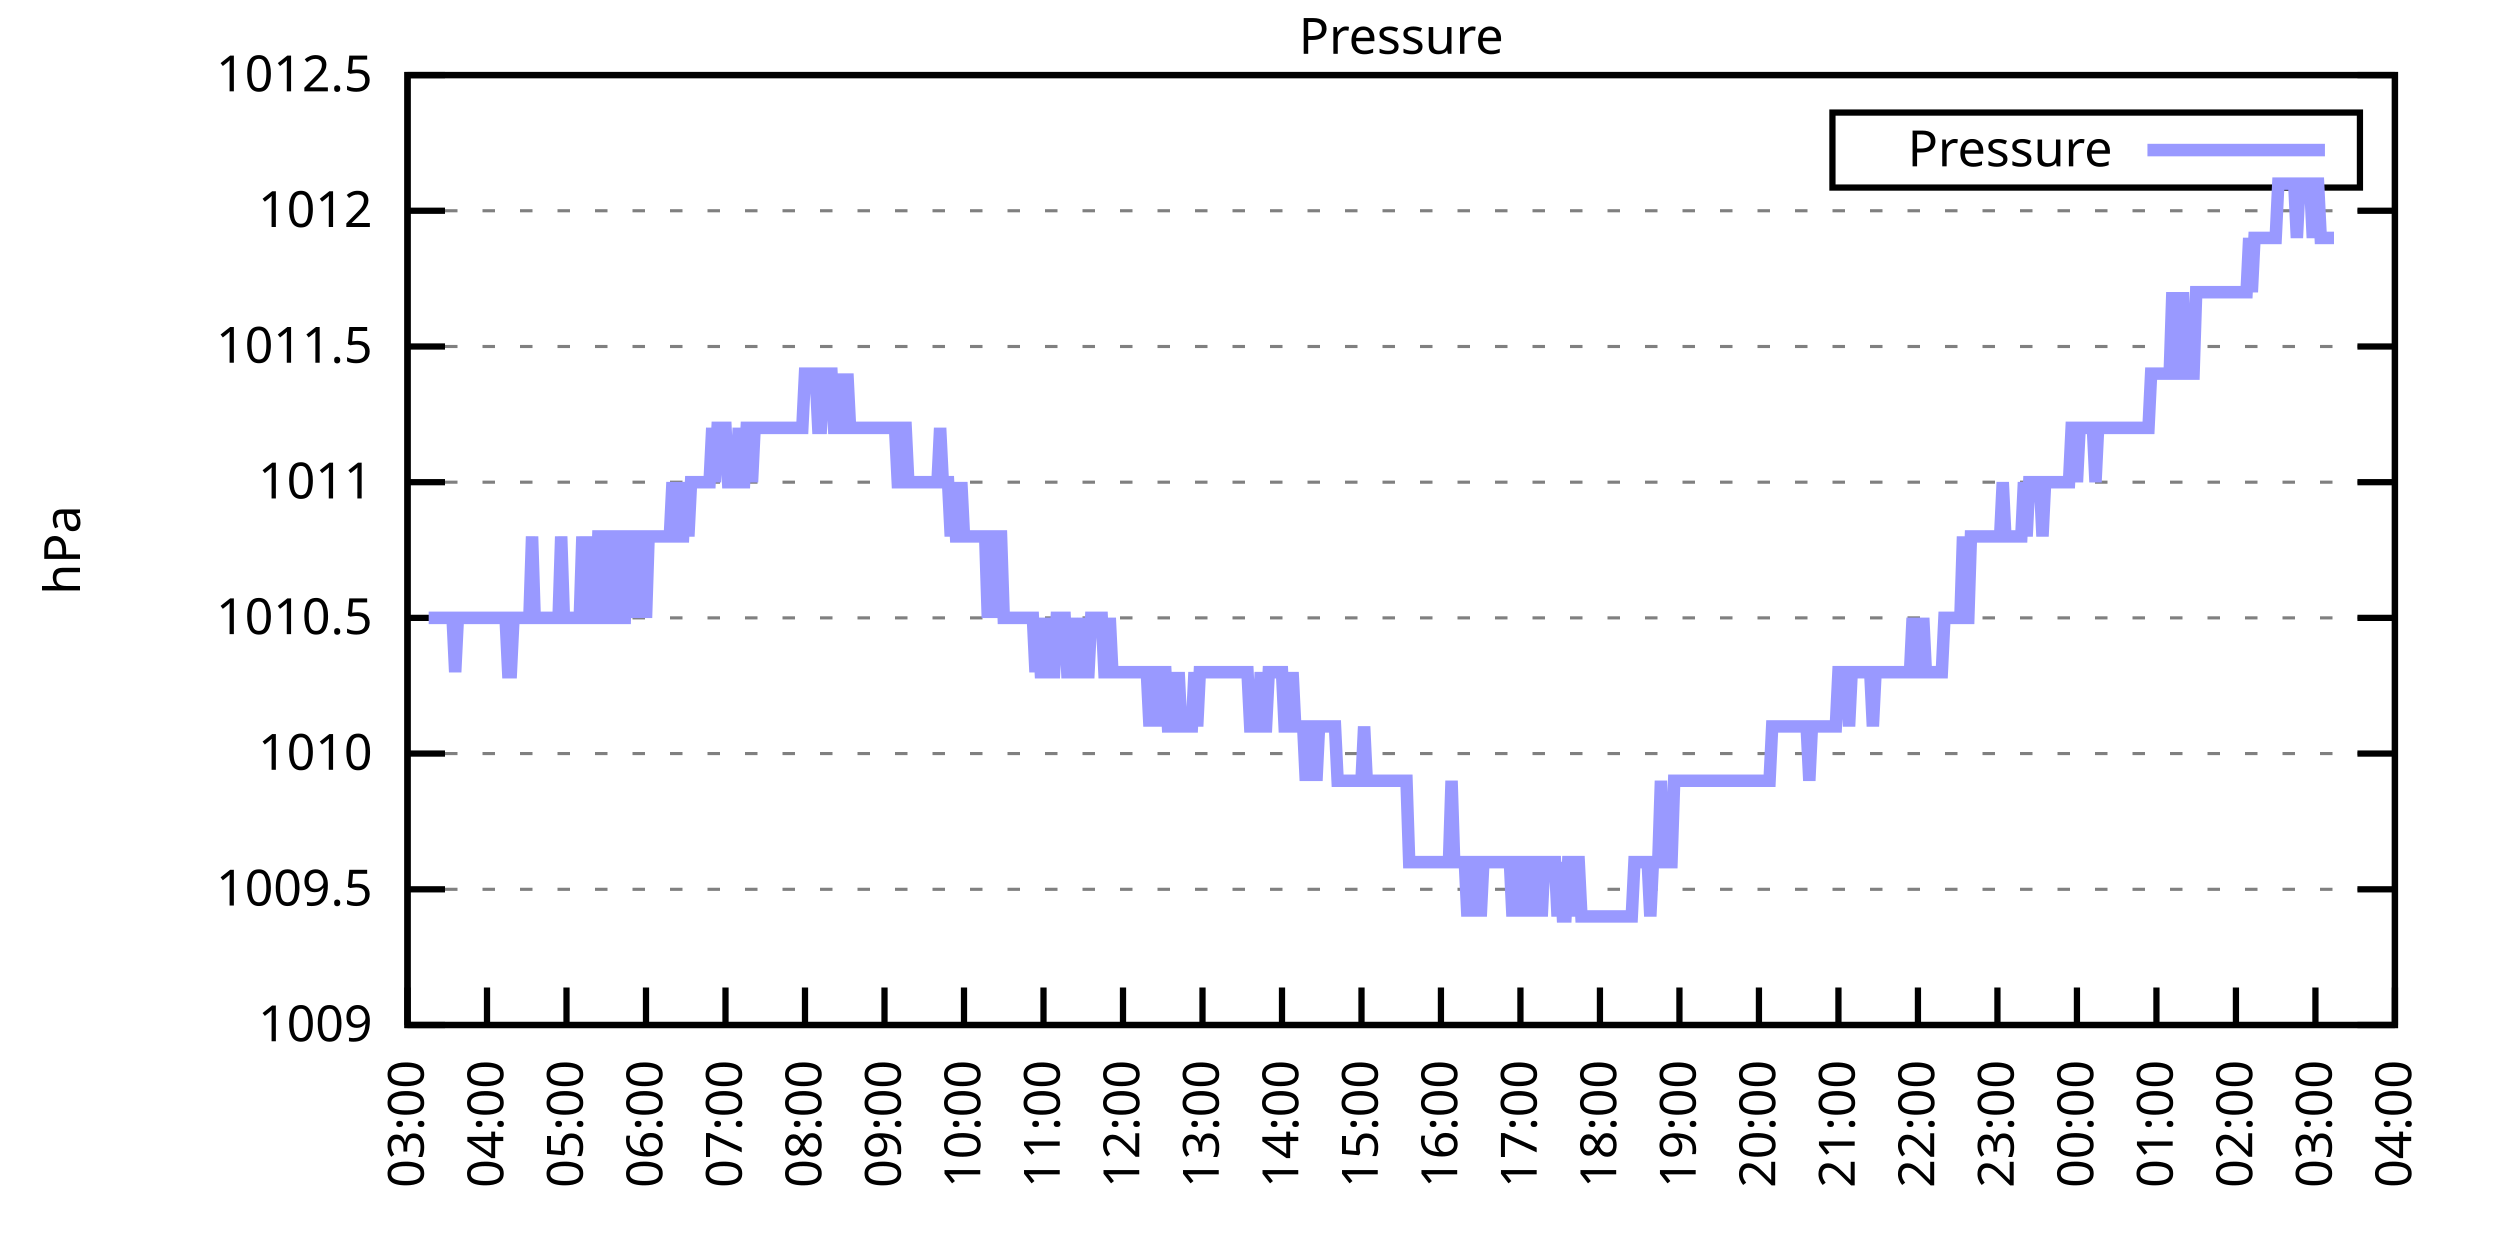
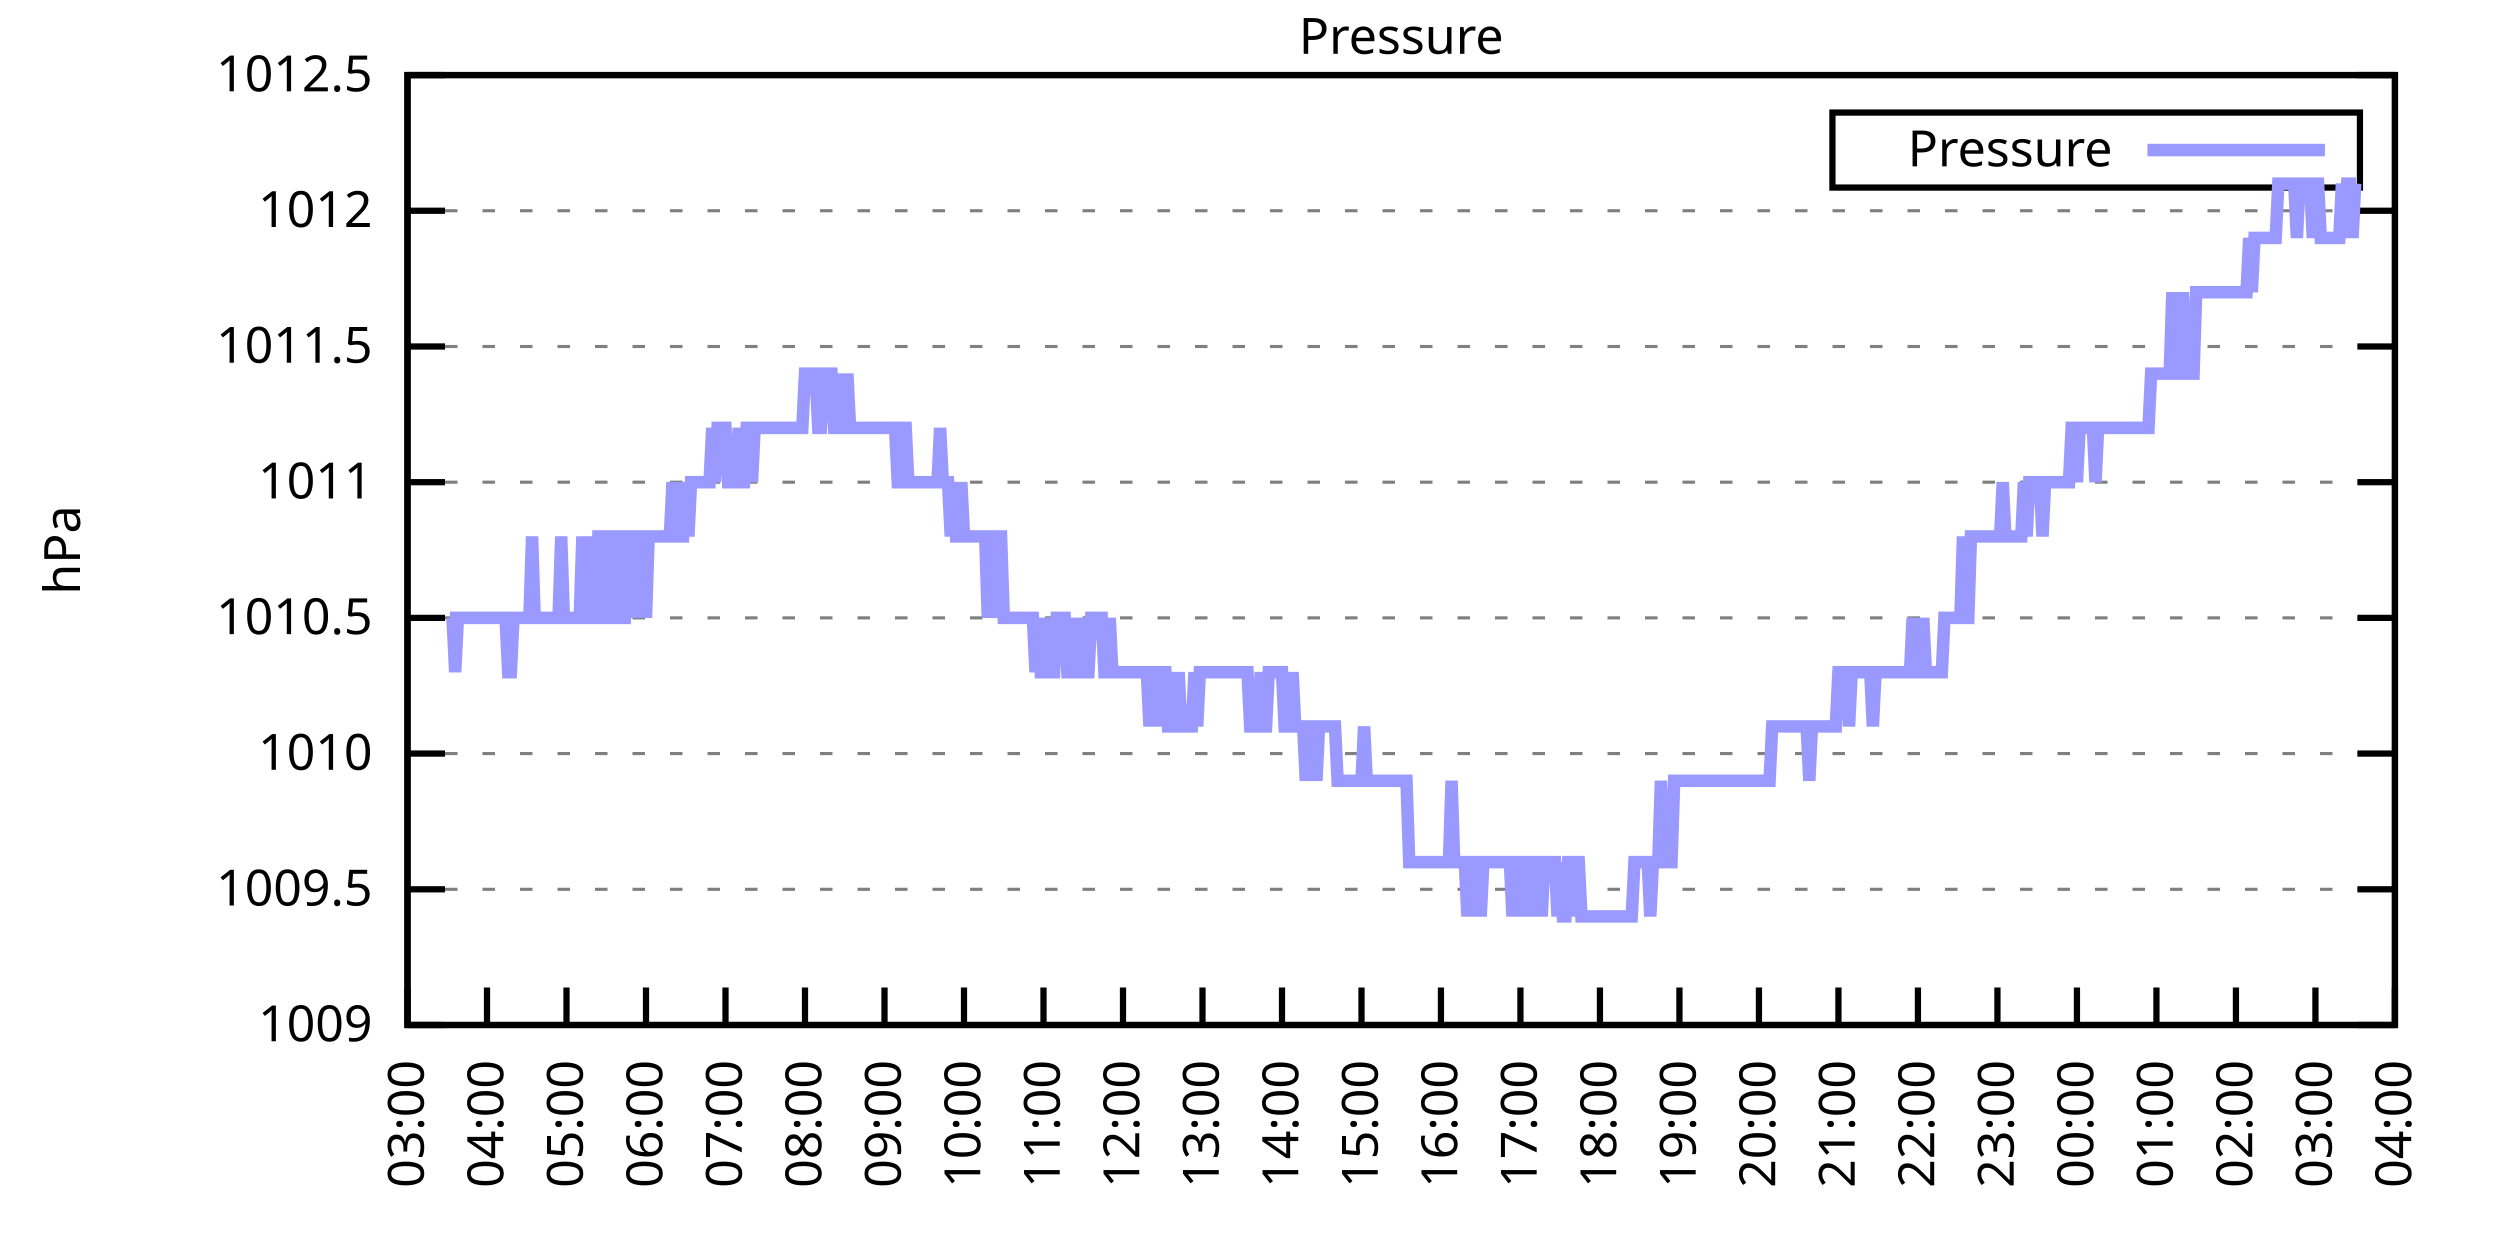
<svg xmlns="http://www.w3.org/2000/svg" xmlns:xlink="http://www.w3.org/1999/xlink" width="400" height="200" viewBox="0 0 400 200">
  <g id="gnuplot_canvas">
    <rect x="0" y="0" width="400" height="200" fill="none" />
    <defs>
      <circle id="gpDot" r="0.5" stroke-width="0.5" stroke="currentColor" />
      <path id="gpPt0" stroke-width="0.333" stroke="currentColor" d="M-1,0 h2 M0,-1 v2" />
      <path id="gpPt1" stroke-width="0.333" stroke="currentColor" d="M-1,-1 L1,1 M1,-1 L-1,1" />
      <path id="gpPt2" stroke-width="0.333" stroke="currentColor" d="M-1,0 L1,0 M0,-1 L0,1 M-1,-1 L1,1 M-1,1 L1,-1" />
      <rect id="gpPt3" stroke-width="0.333" stroke="currentColor" x="-1" y="-1" width="2" height="2" />
      <rect id="gpPt4" stroke-width="0.333" stroke="currentColor" fill="currentColor" x="-1" y="-1" width="2" height="2" />
      <circle id="gpPt5" stroke-width="0.333" stroke="currentColor" cx="0" cy="0" r="1" />
      <use xlink:href="#gpPt5" id="gpPt6" fill="currentColor" stroke="none" />
      <path id="gpPt7" stroke-width="0.333" stroke="currentColor" d="M0,-1.33 L-1.33,0.67 L1.33,0.67 z" />
      <use xlink:href="#gpPt7" id="gpPt8" fill="currentColor" stroke="none" />
      <use xlink:href="#gpPt7" id="gpPt9" stroke="currentColor" transform="rotate(180)" />
      <use xlink:href="#gpPt9" id="gpPt10" fill="currentColor" stroke="none" />
      <use xlink:href="#gpPt3" id="gpPt11" stroke="currentColor" transform="rotate(45)" />
      <use xlink:href="#gpPt11" id="gpPt12" fill="currentColor" stroke="none" />
      <path id="gpPt13" stroke-width="0.333" stroke="currentColor" d="M0,1.330 L1.265,0.411 L0.782,-1.067 L-0.782,-1.076 L-1.265,0.411 z" />
      <use xlink:href="#gpPt13" id="gpPt14" fill="currentColor" stroke="none" />
      <filter id="textbox" filterUnits="objectBoundingBox" x="0" y="0" height="1" width="1">
        <feFlood flood-color="white" flood-opacity="1" result="bgnd" />
        <feComposite in="SourceGraphic" in2="bgnd" operator="atop" />
      </filter>
      <filter id="greybox" filterUnits="objectBoundingBox" x="0" y="0" height="1" width="1">
        <feFlood flood-color="lightgrey" flood-opacity="1" result="grey" />
        <feComposite in="SourceGraphic" in2="grey" operator="atop" />
      </filter>
    </defs>
    <g fill="none" color="white" stroke="currentColor" stroke-width="1.00" stroke-linecap="butt" stroke-linejoin="miter">
</g>
    <g fill="none" color="black" stroke="currentColor" stroke-width="1.00" stroke-linecap="butt" stroke-linejoin="miter">
      <g stroke="none" shape-rendering="crispEdges">
        <polygon fill="rgb(255, 255, 255)" points="65.20,164.00 383.18,164.00 383.18,12.02 65.20,12.02 " />
      </g>
    </g>
    <g fill="none" color="black" stroke="currentColor" stroke-width="1.00" stroke-linecap="butt" stroke-linejoin="miter">
</g>
    <g fill="none" color="black" stroke="black" stroke-width="0.50" stroke-linecap="butt" stroke-linejoin="miter">
</g>
    <g fill="none" color="gray" stroke="currentColor" stroke-width="0.50" stroke-linecap="butt" stroke-linejoin="miter">
      <path stroke="gray" stroke-dasharray="2,4" class="gridline" d="M65.20,164.00 L383.19,164.00  " />
    </g>
    <g fill="none" color="gray" stroke="gray" stroke-width="1.00" stroke-linecap="butt" stroke-linejoin="miter">
</g>
    <g fill="none" color="black" stroke="currentColor" stroke-width="1.00" stroke-linecap="butt" stroke-linejoin="miter">
      <path stroke="black" d="M65.20,164.00 L71.20,164.00 M383.19,164.00 L377.19,164.00  " />
      <g transform="translate(59.60,166.60)" stroke="none" fill="black" font-family="Sans" font-size="8.00" text-anchor="end">
        <text>
          <tspan font-family="Sans"> 1009</tspan>
        </text>
      </g>
    </g>
    <g fill="none" color="black" stroke="currentColor" stroke-width="1.00" stroke-linecap="butt" stroke-linejoin="miter">
</g>
    <g fill="none" color="black" stroke="black" stroke-width="0.50" stroke-linecap="butt" stroke-linejoin="miter">
</g>
    <g fill="none" color="gray" stroke="currentColor" stroke-width="0.50" stroke-linecap="butt" stroke-linejoin="miter">
      <path stroke="gray" stroke-dasharray="2,4" class="gridline" d="M65.20,142.29 L383.19,142.29  " />
    </g>
    <g fill="none" color="gray" stroke="gray" stroke-width="1.00" stroke-linecap="butt" stroke-linejoin="miter">
</g>
    <g fill="none" color="black" stroke="currentColor" stroke-width="1.00" stroke-linecap="butt" stroke-linejoin="miter">
      <path stroke="black" d="M65.20,142.29 L71.20,142.29 M383.19,142.29 L377.19,142.29  " />
      <g transform="translate(59.60,144.89)" stroke="none" fill="black" font-family="Sans" font-size="8.00" text-anchor="end">
        <text>
          <tspan font-family="Sans"> 1009.5</tspan>
        </text>
      </g>
    </g>
    <g fill="none" color="black" stroke="currentColor" stroke-width="1.00" stroke-linecap="butt" stroke-linejoin="miter">
</g>
    <g fill="none" color="black" stroke="black" stroke-width="0.50" stroke-linecap="butt" stroke-linejoin="miter">
</g>
    <g fill="none" color="gray" stroke="currentColor" stroke-width="0.50" stroke-linecap="butt" stroke-linejoin="miter">
      <path stroke="gray" stroke-dasharray="2,4" class="gridline" d="M65.20,120.57 L383.19,120.57  " />
    </g>
    <g fill="none" color="gray" stroke="gray" stroke-width="1.00" stroke-linecap="butt" stroke-linejoin="miter">
</g>
    <g fill="none" color="black" stroke="currentColor" stroke-width="1.00" stroke-linecap="butt" stroke-linejoin="miter">
      <path stroke="black" d="M65.20,120.57 L71.20,120.57 M383.19,120.57 L377.19,120.57  " />
      <g transform="translate(59.60,123.17)" stroke="none" fill="black" font-family="Sans" font-size="8.00" text-anchor="end">
        <text>
          <tspan font-family="Sans"> 1010</tspan>
        </text>
      </g>
    </g>
    <g fill="none" color="black" stroke="currentColor" stroke-width="1.00" stroke-linecap="butt" stroke-linejoin="miter">
</g>
    <g fill="none" color="black" stroke="black" stroke-width="0.50" stroke-linecap="butt" stroke-linejoin="miter">
</g>
    <g fill="none" color="gray" stroke="currentColor" stroke-width="0.50" stroke-linecap="butt" stroke-linejoin="miter">
      <path stroke="gray" stroke-dasharray="2,4" class="gridline" d="M65.20,98.86 L383.19,98.86  " />
    </g>
    <g fill="none" color="gray" stroke="gray" stroke-width="1.00" stroke-linecap="butt" stroke-linejoin="miter">
</g>
    <g fill="none" color="black" stroke="currentColor" stroke-width="1.00" stroke-linecap="butt" stroke-linejoin="miter">
      <path stroke="black" d="M65.20,98.86 L71.20,98.86 M383.19,98.86 L377.19,98.86  " />
      <g transform="translate(59.60,101.46)" stroke="none" fill="black" font-family="Sans" font-size="8.00" text-anchor="end">
        <text>
          <tspan font-family="Sans"> 1010.5</tspan>
        </text>
      </g>
    </g>
    <g fill="none" color="black" stroke="currentColor" stroke-width="1.00" stroke-linecap="butt" stroke-linejoin="miter">
</g>
    <g fill="none" color="black" stroke="black" stroke-width="0.50" stroke-linecap="butt" stroke-linejoin="miter">
</g>
    <g fill="none" color="gray" stroke="currentColor" stroke-width="0.50" stroke-linecap="butt" stroke-linejoin="miter">
      <path stroke="gray" stroke-dasharray="2,4" class="gridline" d="M65.20,77.15 L383.19,77.15  " />
    </g>
    <g fill="none" color="gray" stroke="gray" stroke-width="1.00" stroke-linecap="butt" stroke-linejoin="miter">
</g>
    <g fill="none" color="black" stroke="currentColor" stroke-width="1.00" stroke-linecap="butt" stroke-linejoin="miter">
      <path stroke="black" d="M65.20,77.15 L71.20,77.15 M383.19,77.15 L377.19,77.15  " />
      <g transform="translate(59.60,79.75)" stroke="none" fill="black" font-family="Sans" font-size="8.00" text-anchor="end">
        <text>
          <tspan font-family="Sans"> 1011</tspan>
        </text>
      </g>
    </g>
    <g fill="none" color="black" stroke="currentColor" stroke-width="1.00" stroke-linecap="butt" stroke-linejoin="miter">
</g>
    <g fill="none" color="black" stroke="black" stroke-width="0.50" stroke-linecap="butt" stroke-linejoin="miter">
</g>
    <g fill="none" color="gray" stroke="currentColor" stroke-width="0.50" stroke-linecap="butt" stroke-linejoin="miter">
      <path stroke="gray" stroke-dasharray="2,4" class="gridline" d="M65.20,55.44 L383.19,55.44  " />
    </g>
    <g fill="none" color="gray" stroke="gray" stroke-width="1.00" stroke-linecap="butt" stroke-linejoin="miter">
</g>
    <g fill="none" color="black" stroke="currentColor" stroke-width="1.00" stroke-linecap="butt" stroke-linejoin="miter">
      <path stroke="black" d="M65.20,55.44 L71.20,55.44 M383.19,55.44 L377.19,55.44  " />
      <g transform="translate(59.60,58.04)" stroke="none" fill="black" font-family="Sans" font-size="8.00" text-anchor="end">
        <text>
          <tspan font-family="Sans"> 1011.5</tspan>
        </text>
      </g>
    </g>
    <g fill="none" color="black" stroke="currentColor" stroke-width="1.00" stroke-linecap="butt" stroke-linejoin="miter">
</g>
    <g fill="none" color="black" stroke="black" stroke-width="0.50" stroke-linecap="butt" stroke-linejoin="miter">
</g>
    <g fill="none" color="gray" stroke="currentColor" stroke-width="0.50" stroke-linecap="butt" stroke-linejoin="miter">
      <path stroke="gray" stroke-dasharray="2,4" class="gridline" d="M65.20,33.72 L383.19,33.72  " />
    </g>
    <g fill="none" color="gray" stroke="gray" stroke-width="1.00" stroke-linecap="butt" stroke-linejoin="miter">
</g>
    <g fill="none" color="black" stroke="currentColor" stroke-width="1.00" stroke-linecap="butt" stroke-linejoin="miter">
      <path stroke="black" d="M65.20,33.72 L71.20,33.72 M383.19,33.72 L377.19,33.72  " />
      <g transform="translate(59.60,36.32)" stroke="none" fill="black" font-family="Sans" font-size="8.00" text-anchor="end">
        <text>
          <tspan font-family="Sans"> 1012</tspan>
        </text>
      </g>
    </g>
    <g fill="none" color="black" stroke="currentColor" stroke-width="1.00" stroke-linecap="butt" stroke-linejoin="miter">
</g>
    <g fill="none" color="black" stroke="black" stroke-width="0.50" stroke-linecap="butt" stroke-linejoin="miter">
</g>
    <g fill="none" color="gray" stroke="currentColor" stroke-width="0.50" stroke-linecap="butt" stroke-linejoin="miter">
      <path stroke="gray" stroke-dasharray="2,4" class="gridline" d="M65.20,12.01 L383.19,12.01  " />
    </g>
    <g fill="none" color="gray" stroke="gray" stroke-width="1.00" stroke-linecap="butt" stroke-linejoin="miter">
</g>
    <g fill="none" color="black" stroke="currentColor" stroke-width="1.00" stroke-linecap="butt" stroke-linejoin="miter">
      <path stroke="black" d="M65.20,12.01 L71.20,12.01 M383.19,12.01 L377.19,12.01  " />
      <g transform="translate(59.60,14.61)" stroke="none" fill="black" font-family="Sans" font-size="8.00" text-anchor="end">
        <text>
          <tspan font-family="Sans"> 1012.5</tspan>
        </text>
      </g>
    </g>
    <g fill="none" color="black" stroke="currentColor" stroke-width="1.00" stroke-linecap="butt" stroke-linejoin="miter">
      <path stroke="black" d="M65.20,164.00 L65.20,158.00  " />
      <g transform="translate(67.80,169.60) rotate(270.00)" stroke="none" fill="black" font-family="Sans" font-size="8.00" text-anchor="end">
        <text>
          <tspan font-family="Sans">03:00</tspan>
        </text>
      </g>
    </g>
    <g fill="none" color="black" stroke="currentColor" stroke-width="1.00" stroke-linecap="butt" stroke-linejoin="miter">
      <path stroke="black" d="M77.92,164.00 L77.92,158.00  " />
      <g transform="translate(80.52,169.60) rotate(270.00)" stroke="none" fill="black" font-family="Sans" font-size="8.00" text-anchor="end">
        <text>
          <tspan font-family="Sans">04:00</tspan>
        </text>
      </g>
    </g>
    <g fill="none" color="black" stroke="currentColor" stroke-width="1.00" stroke-linecap="butt" stroke-linejoin="miter">
      <path stroke="black" d="M90.64,164.00 L90.64,158.00  " />
      <g transform="translate(93.24,169.60) rotate(270.00)" stroke="none" fill="black" font-family="Sans" font-size="8.00" text-anchor="end">
        <text>
          <tspan font-family="Sans">05:00</tspan>
        </text>
      </g>
    </g>
    <g fill="none" color="black" stroke="currentColor" stroke-width="1.00" stroke-linecap="butt" stroke-linejoin="miter">
      <path stroke="black" d="M103.36,164.00 L103.36,158.00  " />
      <g transform="translate(105.96,169.60) rotate(270.00)" stroke="none" fill="black" font-family="Sans" font-size="8.00" text-anchor="end">
        <text>
          <tspan font-family="Sans">06:00</tspan>
        </text>
      </g>
    </g>
    <g fill="none" color="black" stroke="currentColor" stroke-width="1.00" stroke-linecap="butt" stroke-linejoin="miter">
      <path stroke="black" d="M116.08,164.00 L116.08,158.00  " />
      <g transform="translate(118.68,169.60) rotate(270.00)" stroke="none" fill="black" font-family="Sans" font-size="8.00" text-anchor="end">
        <text>
          <tspan font-family="Sans">07:00</tspan>
        </text>
      </g>
    </g>
    <g fill="none" color="black" stroke="currentColor" stroke-width="1.00" stroke-linecap="butt" stroke-linejoin="miter">
      <path stroke="black" d="M128.80,164.00 L128.80,158.00  " />
      <g transform="translate(131.40,169.60) rotate(270.00)" stroke="none" fill="black" font-family="Sans" font-size="8.00" text-anchor="end">
        <text>
          <tspan font-family="Sans">08:00</tspan>
        </text>
      </g>
    </g>
    <g fill="none" color="black" stroke="currentColor" stroke-width="1.00" stroke-linecap="butt" stroke-linejoin="miter">
      <path stroke="black" d="M141.52,164.00 L141.52,158.00  " />
      <g transform="translate(144.12,169.60) rotate(270.00)" stroke="none" fill="black" font-family="Sans" font-size="8.00" text-anchor="end">
        <text>
          <tspan font-family="Sans">09:00</tspan>
        </text>
      </g>
    </g>
    <g fill="none" color="black" stroke="currentColor" stroke-width="1.00" stroke-linecap="butt" stroke-linejoin="miter">
      <path stroke="black" d="M154.24,164.00 L154.24,158.00  " />
      <g transform="translate(156.84,169.60) rotate(270.00)" stroke="none" fill="black" font-family="Sans" font-size="8.00" text-anchor="end">
        <text>
          <tspan font-family="Sans">10:00</tspan>
        </text>
      </g>
    </g>
    <g fill="none" color="black" stroke="currentColor" stroke-width="1.00" stroke-linecap="butt" stroke-linejoin="miter">
      <path stroke="black" d="M166.96,164.00 L166.96,158.00  " />
      <g transform="translate(169.56,169.60) rotate(270.00)" stroke="none" fill="black" font-family="Sans" font-size="8.00" text-anchor="end">
        <text>
          <tspan font-family="Sans">11:00</tspan>
        </text>
      </g>
    </g>
    <g fill="none" color="black" stroke="currentColor" stroke-width="1.00" stroke-linecap="butt" stroke-linejoin="miter">
      <path stroke="black" d="M179.68,164.00 L179.68,158.00  " />
      <g transform="translate(182.28,169.60) rotate(270.00)" stroke="none" fill="black" font-family="Sans" font-size="8.00" text-anchor="end">
        <text>
          <tspan font-family="Sans">12:00</tspan>
        </text>
      </g>
    </g>
    <g fill="none" color="black" stroke="currentColor" stroke-width="1.00" stroke-linecap="butt" stroke-linejoin="miter">
      <path stroke="black" d="M192.40,164.00 L192.40,158.00  " />
      <g transform="translate(195.00,169.60) rotate(270.00)" stroke="none" fill="black" font-family="Sans" font-size="8.00" text-anchor="end">
        <text>
          <tspan font-family="Sans">13:00</tspan>
        </text>
      </g>
    </g>
    <g fill="none" color="black" stroke="currentColor" stroke-width="1.00" stroke-linecap="butt" stroke-linejoin="miter">
      <path stroke="black" d="M205.12,164.00 L205.12,158.00  " />
      <g transform="translate(207.72,169.60) rotate(270.00)" stroke="none" fill="black" font-family="Sans" font-size="8.00" text-anchor="end">
        <text>
          <tspan font-family="Sans">14:00</tspan>
        </text>
      </g>
    </g>
    <g fill="none" color="black" stroke="currentColor" stroke-width="1.00" stroke-linecap="butt" stroke-linejoin="miter">
      <path stroke="black" d="M217.84,164.00 L217.84,158.00  " />
      <g transform="translate(220.44,169.60) rotate(270.00)" stroke="none" fill="black" font-family="Sans" font-size="8.00" text-anchor="end">
        <text>
          <tspan font-family="Sans">15:00</tspan>
        </text>
      </g>
    </g>
    <g fill="none" color="black" stroke="currentColor" stroke-width="1.00" stroke-linecap="butt" stroke-linejoin="miter">
      <path stroke="black" d="M230.55,164.00 L230.55,158.00  " />
      <g transform="translate(233.15,169.60) rotate(270.00)" stroke="none" fill="black" font-family="Sans" font-size="8.00" text-anchor="end">
        <text>
          <tspan font-family="Sans">16:00</tspan>
        </text>
      </g>
    </g>
    <g fill="none" color="black" stroke="currentColor" stroke-width="1.00" stroke-linecap="butt" stroke-linejoin="miter">
      <path stroke="black" d="M243.27,164.00 L243.27,158.00  " />
      <g transform="translate(245.87,169.60) rotate(270.00)" stroke="none" fill="black" font-family="Sans" font-size="8.00" text-anchor="end">
        <text>
          <tspan font-family="Sans">17:00</tspan>
        </text>
      </g>
    </g>
    <g fill="none" color="black" stroke="currentColor" stroke-width="1.00" stroke-linecap="butt" stroke-linejoin="miter">
      <path stroke="black" d="M255.99,164.00 L255.99,158.00  " />
      <g transform="translate(258.59,169.60) rotate(270.00)" stroke="none" fill="black" font-family="Sans" font-size="8.00" text-anchor="end">
        <text>
          <tspan font-family="Sans">18:00</tspan>
        </text>
      </g>
    </g>
    <g fill="none" color="black" stroke="currentColor" stroke-width="1.00" stroke-linecap="butt" stroke-linejoin="miter">
      <path stroke="black" d="M268.71,164.00 L268.71,158.00  " />
      <g transform="translate(271.31,169.60) rotate(270.00)" stroke="none" fill="black" font-family="Sans" font-size="8.00" text-anchor="end">
        <text>
          <tspan font-family="Sans">19:00</tspan>
        </text>
      </g>
    </g>
    <g fill="none" color="black" stroke="currentColor" stroke-width="1.00" stroke-linecap="butt" stroke-linejoin="miter">
      <path stroke="black" d="M281.43,164.00 L281.43,158.00  " />
      <g transform="translate(284.03,169.60) rotate(270.00)" stroke="none" fill="black" font-family="Sans" font-size="8.00" text-anchor="end">
        <text>
          <tspan font-family="Sans">20:00</tspan>
        </text>
      </g>
    </g>
    <g fill="none" color="black" stroke="currentColor" stroke-width="1.00" stroke-linecap="butt" stroke-linejoin="miter">
      <path stroke="black" d="M294.15,164.00 L294.15,158.00  " />
      <g transform="translate(296.75,169.60) rotate(270.00)" stroke="none" fill="black" font-family="Sans" font-size="8.00" text-anchor="end">
        <text>
          <tspan font-family="Sans">21:00</tspan>
        </text>
      </g>
    </g>
    <g fill="none" color="black" stroke="currentColor" stroke-width="1.00" stroke-linecap="butt" stroke-linejoin="miter">
      <path stroke="black" d="M306.87,164.00 L306.87,158.00  " />
      <g transform="translate(309.47,169.60) rotate(270.00)" stroke="none" fill="black" font-family="Sans" font-size="8.00" text-anchor="end">
        <text>
          <tspan font-family="Sans">22:00</tspan>
        </text>
      </g>
    </g>
    <g fill="none" color="black" stroke="currentColor" stroke-width="1.00" stroke-linecap="butt" stroke-linejoin="miter">
      <path stroke="black" d="M319.59,164.00 L319.59,158.00  " />
      <g transform="translate(322.19,169.60) rotate(270.00)" stroke="none" fill="black" font-family="Sans" font-size="8.00" text-anchor="end">
        <text>
          <tspan font-family="Sans">23:00</tspan>
        </text>
      </g>
    </g>
    <g fill="none" color="black" stroke="currentColor" stroke-width="1.00" stroke-linecap="butt" stroke-linejoin="miter">
      <path stroke="black" d="M332.31,164.00 L332.31,158.00  " />
      <g transform="translate(334.91,169.60) rotate(270.00)" stroke="none" fill="black" font-family="Sans" font-size="8.00" text-anchor="end">
        <text>
          <tspan font-family="Sans">00:00</tspan>
        </text>
      </g>
    </g>
    <g fill="none" color="black" stroke="currentColor" stroke-width="1.00" stroke-linecap="butt" stroke-linejoin="miter">
      <path stroke="black" d="M345.03,164.00 L345.03,158.00  " />
      <g transform="translate(347.63,169.60) rotate(270.00)" stroke="none" fill="black" font-family="Sans" font-size="8.00" text-anchor="end">
        <text>
          <tspan font-family="Sans">01:00</tspan>
        </text>
      </g>
    </g>
    <g fill="none" color="black" stroke="currentColor" stroke-width="1.00" stroke-linecap="butt" stroke-linejoin="miter">
      <path stroke="black" d="M357.75,164.00 L357.75,158.00  " />
      <g transform="translate(360.35,169.60) rotate(270.00)" stroke="none" fill="black" font-family="Sans" font-size="8.00" text-anchor="end">
        <text>
          <tspan font-family="Sans">02:00</tspan>
        </text>
      </g>
    </g>
    <g fill="none" color="black" stroke="currentColor" stroke-width="1.00" stroke-linecap="butt" stroke-linejoin="miter">
      <path stroke="black" d="M370.47,164.00 L370.47,158.00  " />
      <g transform="translate(373.07,169.60) rotate(270.00)" stroke="none" fill="black" font-family="Sans" font-size="8.00" text-anchor="end">
        <text>
          <tspan font-family="Sans">03:00</tspan>
        </text>
      </g>
    </g>
    <g fill="none" color="black" stroke="currentColor" stroke-width="1.00" stroke-linecap="butt" stroke-linejoin="miter">
      <path stroke="black" d="M383.19,164.00 L383.19,158.00  " />
      <g transform="translate(385.79,169.60) rotate(270.00)" stroke="none" fill="black" font-family="Sans" font-size="8.00" text-anchor="end">
        <text>
          <tspan font-family="Sans">04:00</tspan>
        </text>
      </g>
    </g>
    <g fill="none" color="black" stroke="currentColor" stroke-width="1.00" stroke-linecap="butt" stroke-linejoin="miter">
</g>
    <g fill="none" color="black" stroke="currentColor" stroke-width="1.00" stroke-linecap="butt" stroke-linejoin="miter">
      <path stroke="black" d="M65.20,12.01 L65.20,164.00 L383.19,164.00 L383.19,12.01 L65.20,12.01 Z  " />
    </g>
    <g fill="none" color="black" stroke="currentColor" stroke-width="1.00" stroke-linecap="butt" stroke-linejoin="miter">
</g>
    <g fill="none" color="black" stroke="currentColor" stroke-width="1.00" stroke-linecap="butt" stroke-linejoin="miter">
      <path stroke="black" d="M293.19,30.01 L293.19,18.01 L377.59,18.01 L377.59,30.01 L293.19,30.01 Z  " />
    </g>
    <g id="Pressure_plot_1">
      <g fill="none" color="white" stroke="black" stroke-width="2.00" stroke-linecap="butt" stroke-linejoin="miter">
</g>
      <g fill="none" color="black" stroke="currentColor" stroke-width="2.00" stroke-linecap="butt" stroke-linejoin="miter">
        <g transform="translate(337.99,26.61)" stroke="none" fill="black" font-family="Sans" font-size="8.00" text-anchor="end">
          <text>
            <tspan font-family="Sans">Pressure</tspan>
          </text>
        </g>
      </g>
      <g fill="none" color="black" stroke="currentColor" stroke-width="2.00" stroke-linecap="butt" stroke-linejoin="miter">
-         <path stroke="rgb(153, 153, 255)" d="M343.59,24.01 L371.99,24.01 M68.59,98.86 L69.02,98.86 L69.44,98.86 L69.86,98.86 L70.29,98.86 L70.71,98.86   L71.14,98.86 L71.56,98.86 L71.98,98.86 L72.41,98.86 L72.83,107.55 L73.26,98.86 L73.68,98.86 L74.10,98.86   L74.53,98.86 L74.95,98.86 L75.38,98.86 L75.80,98.86 L76.22,98.86 L76.65,98.86 L77.07,98.86 L77.50,98.86   L77.92,98.86 L78.34,98.86 L78.77,98.86 L79.19,98.86 L79.62,98.86 L80.04,98.86 L80.46,98.86 L80.89,98.86   L81.31,107.55 L81.74,107.55 L82.16,98.86 L82.58,98.86 L83.01,98.86 L83.43,98.86 L83.86,98.86 L84.28,98.86   L84.70,98.86 L85.13,85.83 L85.55,98.86 L85.98,98.86 L86.40,98.86 L86.82,98.86 L87.25,98.86 L87.67,98.86   L88.10,98.86 L88.52,98.86 L88.94,98.86 L89.37,98.86 L89.79,85.83 L90.22,98.86 L90.64,98.86 L91.06,98.86   L91.49,98.86 L91.91,98.86 L92.34,98.86 L92.76,98.86 L93.18,85.83 L93.61,98.86 L94.03,85.83 L94.46,98.86   L94.88,98.86 L95.30,98.86 L95.73,85.83 L96.15,85.83 L96.58,85.83 L97.00,98.86 L97.42,98.86 L97.85,85.83   L98.27,85.83 L98.69,85.83 L99.12,98.86 L99.54,98.86 L99.97,98.86 L100.39,85.83 L100.81,85.83 L101.24,98.86   L101.66,85.83 L102.09,85.83 L102.51,98.86 L102.93,85.83 L103.36,98.86 L103.78,85.83 L104.21,85.83 L104.63,85.83   L105.05,85.83 L105.48,85.83 L105.90,85.83 L106.33,85.83 L106.75,85.83 L107.17,85.83 L107.60,77.15 L108.02,85.83   L108.45,77.15 L108.87,85.83 L109.29,85.83 L109.72,77.15 L110.14,85.83 L110.57,77.15 L110.99,77.15 L111.41,77.15   L111.84,77.15 L112.26,77.15 L112.69,77.15 L113.11,77.15 L113.53,77.15 L113.96,68.46 L114.38,77.15 L114.81,68.46   L115.23,68.46 L115.65,68.46 L116.08,68.46 L116.50,77.15 L116.93,77.15 L117.35,77.15 L117.77,77.15 L118.20,68.46   L118.62,77.15 L119.05,77.15 L119.47,68.46 L119.89,68.46 L120.32,77.15 L120.74,68.46 L121.17,68.46 L121.59,68.46   L122.01,68.46 L122.44,68.46 L122.86,68.46 L123.29,68.46 L123.71,68.46 L124.13,68.46 L124.56,68.46 L124.98,68.46   L125.41,68.46 L125.83,68.46 L126.25,68.46 L126.68,68.46 L127.10,68.46 L127.53,68.46 L127.95,68.46 L128.37,68.46   L128.80,59.78 L129.22,59.78 L129.65,59.78 L130.07,59.78 L130.49,59.78 L130.92,68.46 L131.34,68.46 L131.77,59.78   L132.19,59.78 L132.61,59.78 L133.04,59.78 L133.46,68.46 L133.89,68.46 L134.31,59.78 L134.73,68.46 L135.16,68.46   L135.58,59.78 L136.01,68.46 L136.43,68.46 L136.85,68.46 L137.28,68.46 L137.70,68.46 L138.13,68.46 L138.55,68.46   L138.97,68.46 L139.40,68.46 L139.82,68.46 L140.25,68.46 L140.67,68.46 L141.09,68.46 L141.52,68.46 L141.94,68.46   L142.37,68.46 L142.79,68.46 L143.21,68.46 L143.64,77.15 L144.06,77.15 L144.49,68.46 L144.91,68.46 L145.33,77.15   L145.76,77.15 L146.18,77.15 L146.61,77.15 L147.03,77.15 L147.45,77.15 L147.88,77.15 L148.30,77.15 L148.73,77.15   L149.15,77.15 L149.57,77.15 L150.00,77.15 L150.42,68.46 L150.85,77.15 L151.27,77.15 L151.69,77.15 L152.12,85.83   L152.54,77.15 L152.97,85.83 L153.39,85.83 L153.81,77.15 L154.24,85.83 L154.66,85.83 L155.09,85.83 L155.51,85.83   L155.93,85.83 L156.36,85.83 L156.78,85.83 L157.21,85.83 L157.63,85.83 L158.05,98.86 L158.48,85.83 L158.90,85.83   L159.33,98.86 L159.75,85.83 L160.17,85.83 L160.60,98.86 L161.02,98.86 L161.44,98.86 L161.87,98.86 L162.29,98.86   L162.72,98.86 L163.14,98.86 L163.56,98.86 L163.99,98.86 L164.41,98.86 L164.84,98.86 L165.26,98.86 L165.68,107.55   L166.11,98.86 L166.53,107.55 L166.96,107.55 L167.38,107.55 L167.80,98.86 L168.23,107.55 L168.65,107.55 L169.08,98.86   L169.50,98.86 L169.92,98.86 L170.35,98.86 L170.77,107.55 L171.20,107.55 L171.62,98.86 L172.04,107.55 L172.47,107.55   L172.89,107.55 L173.32,98.86 L173.74,107.55 L174.16,107.55 L174.59,98.86 L175.01,98.86 L175.44,98.86 L175.86,98.86   L176.28,98.86 L176.71,107.55 L177.13,107.55 L177.56,98.86 L177.98,107.55 L178.40,107.55 L178.83,107.55 L179.25,107.55   L179.68,107.55 L180.10,107.55 L180.52,107.55 L180.95,107.55 L181.37,107.55 L181.80,107.55 L182.22,107.55 L182.64,107.55   L183.07,107.55 L183.49,107.55 L183.92,116.23 L184.34,107.55 L184.76,107.55 L185.19,107.55 L185.61,116.23 L186.04,107.55   L186.46,107.55 L186.88,116.23 L187.31,116.23 L187.73,107.55 L188.16,116.23 L188.58,107.55 L189.00,116.23 L189.43,116.23   L189.85,116.23 L190.28,116.23 L190.70,116.23 L191.12,107.55 L191.55,116.23 L191.97,107.55 L192.40,107.55 L192.82,107.55   L193.24,107.55 L193.67,107.55 L194.09,107.55 L194.52,107.55 L194.94,107.55 L195.36,107.55 L195.79,107.55 L196.21,107.55   L196.64,107.55 L197.06,107.55 L197.48,107.55 L197.91,107.55 L198.33,107.55 L198.76,107.55 L199.18,107.55 L199.60,107.55   L200.03,116.23 L200.45,116.23 L200.88,116.23 L201.30,116.23 L201.72,107.55 L202.15,116.23 L202.57,116.23 L203.00,107.55   L203.42,107.55 L203.84,107.55 L204.27,107.55 L204.69,107.55 L205.12,107.55 L205.54,116.23 L205.96,116.23 L206.39,116.23   L206.81,107.55 L207.24,116.23 L207.66,116.23 L208.08,116.23 L208.51,116.23 L208.93,124.92 L209.36,116.23 L209.78,116.23   L210.20,116.23 L210.63,124.92 L211.05,116.23 L211.48,116.23 L211.90,116.23 L212.32,116.23 L212.75,116.23 L213.17,116.23   L213.60,116.23 L214.02,124.92 L214.44,124.92 L214.87,124.92 L215.29,124.92 L215.72,124.92 L216.14,124.92 L216.56,124.92   L216.99,124.92 L217.41,124.92 L217.84,124.92 L218.26,116.23 L218.68,124.92 L219.11,124.92 L219.53,124.92 L219.96,124.92   L220.38,124.92 L220.80,124.92 L221.23,124.92 L221.65,124.92 L222.08,124.92 L222.50,124.92 L222.92,124.92 L223.35,124.92   L223.77,124.92 L224.20,124.92 L224.62,124.92 L225.04,124.92 L225.47,137.94 L225.89,137.94 L226.31,137.94 L226.74,137.94   L227.16,137.94 L227.59,137.94 L228.01,137.94 L228.43,137.94 L228.86,137.94 L229.28,137.94 L229.71,137.94 L230.13,137.94   L230.55,137.94 L230.98,137.94 L231.40,137.94 L231.83,137.94 L232.25,124.92 L232.67,137.94 L233.10,137.94 L233.52,137.94   L233.95,137.94 L234.37,137.94 L234.79,146.63 L235.22,137.94 L235.64,137.94 L236.07,146.63 L236.49,137.94 L236.91,146.63   L237.34,137.94 L237.76,137.94 L238.19,137.94 L238.61,137.94 L239.03,137.94 L239.46,137.94 L239.88,137.94 L240.31,137.94   L240.73,137.94 L241.15,137.94 L241.58,137.94 L242.00,146.63 L242.43,137.94 L242.85,146.63 L243.27,137.94 L243.70,137.94   L244.12,146.63 L244.55,137.94 L244.97,146.63 L245.39,137.94 L245.82,137.94 L246.24,137.94 L246.67,146.63 L247.09,137.94   L247.51,137.94 L247.94,137.94 L248.36,137.94 L248.79,137.94 L249.21,146.63 L249.63,137.94 L250.06,146.63 L250.48,146.63   L250.91,137.94 L251.33,137.94 L251.75,146.63 L252.18,137.94 L252.60,137.94 L253.03,146.63 L253.45,146.63 L253.87,146.63   L254.30,146.63 L254.72,146.63 L255.15,146.63 L255.57,146.63 L255.99,146.63 L256.42,146.63 L256.84,146.63 L257.27,146.63   L257.69,146.63 L258.11,146.63 L258.54,146.63 L258.96,146.63 L259.39,146.63 L259.81,146.63 L260.23,146.63 L260.66,146.63   L261.08,146.63 L261.51,137.94 L261.93,137.94 L262.35,137.94 L262.78,137.94 L263.20,137.94 L263.63,137.94 L264.05,146.63   L264.47,137.94 L264.90,137.94 L265.32,137.94 L265.75,124.92 L266.17,137.94 L266.59,137.94 L267.02,137.94 L267.44,137.94   L267.87,124.92 L268.29,124.92 L268.71,124.92 L269.14,124.92 L269.56,124.92 L269.99,124.92 L270.41,124.92 L270.83,124.92   L271.26,124.92 L271.68,124.92 L272.11,124.92 L272.53,124.92 L272.95,124.92 L273.38,124.92 L273.80,124.92 L274.23,124.92   L274.65,124.92 L275.07,124.92 L275.50,124.92 L275.92,124.92 L276.35,124.92 L276.77,124.92 L277.19,124.92 L277.62,124.92   L278.04,124.92 L278.47,124.92 L278.89,124.92 L279.31,124.92 L279.74,124.92 L280.16,124.92 L280.59,124.92 L281.01,124.92   L281.43,124.92 L281.86,124.92 L282.28,124.92 L282.71,124.92 L283.13,124.92 L283.55,116.23 L283.98,116.23 L284.40,116.23   L284.83,116.23 L285.25,116.23 L285.67,116.23 L286.10,116.23 L286.52,116.23 L286.95,116.23 L287.37,116.23 L287.79,116.23   L288.22,116.23 L288.64,116.23 L289.06,116.23 L289.49,124.92 L289.91,116.23 L290.34,116.23 L290.76,116.23 L291.18,116.23   L291.61,116.23 L292.03,116.23 L292.46,116.23 L292.88,116.23 L293.30,116.23 L293.73,116.23 L294.15,107.55 L294.58,107.55   L295.00,107.55 L295.42,107.55 L295.85,116.23 L296.27,107.55 L296.70,107.55 L297.12,107.55 L297.54,107.55 L297.97,107.55   L298.39,107.55 L298.82,107.55 L299.24,107.55 L299.66,116.23 L300.09,107.55 L300.51,107.55 L300.94,107.55 L301.36,107.55   L301.78,107.55 L302.21,107.55 L302.63,107.55 L303.06,107.55 L303.48,107.55 L303.90,107.55 L304.33,107.55 L304.75,107.55   L305.18,107.55 L305.60,107.55 L306.02,98.86 L306.45,107.55 L306.87,107.55 L307.30,107.55 L307.72,98.86 L308.14,107.55   L308.57,107.55 L308.99,107.55 L309.42,107.55 L309.84,107.55 L310.26,107.55 L310.69,107.55 L311.11,98.86 L311.54,98.86   L311.96,98.86 L312.38,98.86 L312.81,98.86 L313.23,98.86 L313.66,98.86 L314.08,85.83 L314.50,98.86 L314.93,98.86   L315.35,85.83 L315.78,85.83 L316.20,85.83 L316.62,85.83 L317.05,85.83 L317.47,85.83 L317.90,85.83 L318.32,85.83   L318.74,85.83 L319.17,85.83 L319.59,85.83 L320.02,85.83 L320.44,77.15 L320.86,85.83 L321.29,85.83 L321.71,85.83   L322.14,85.83 L322.56,85.83 L322.98,85.83 L323.41,85.83 L323.83,77.15 L324.26,85.83 L324.68,77.15 L325.10,77.15   L325.53,77.15 L325.95,77.15 L326.38,77.15 L326.80,85.83 L327.22,77.15 L327.65,77.15 L328.07,77.15 L328.50,77.15   L328.92,77.15 L329.34,77.15 L329.77,77.15 L330.19,77.15 L330.62,77.15 L331.04,77.15 L331.46,68.46 L331.89,68.46   L332.31,77.15 L332.74,68.46 L333.16,68.46 L333.58,68.46 L334.01,68.46 L334.43,68.46 L334.86,68.46 L335.28,77.15   L335.70,68.46 L336.13,68.46 L336.55,68.46 L336.98,68.46 L337.40,68.46 L337.82,68.46 L338.25,68.46 L338.67,68.46   L339.10,68.46 L339.52,68.46 L339.94,68.46 L340.37,68.46 L340.79,68.46 L341.22,68.46 L341.64,68.46 L342.06,68.46   L342.49,68.46 L342.91,68.46 L343.34,68.46 L343.76,68.46 L344.18,59.78 L344.61,59.78 L345.03,59.78 L345.46,59.78   L345.88,59.78 L346.30,59.78 L346.73,59.78 L347.15,59.78 L347.58,46.75 L348.00,59.78 L348.42,59.78 L348.85,59.78   L349.27,46.75 L349.70,59.78 L350.12,59.78 L350.54,59.78 L350.97,59.78 L351.39,46.75 L351.81,46.75 L352.24,46.75   L352.66,46.75 L353.09,46.75 L353.51,46.75 L353.93,46.75 L354.36,46.75 L354.78,46.75 L355.21,46.75 L355.63,46.75   L356.05,46.75 L356.48,46.75 L356.90,46.75 L357.33,46.75 L357.75,46.75 L358.17,46.75 L358.60,46.75 L359.02,46.75   L359.45,46.75 L359.87,38.07 L360.29,46.75 L360.72,38.07 L361.14,38.07 L361.57,38.07 L361.99,38.07 L362.41,38.07   L362.84,38.07 L363.26,38.07 L363.69,38.07 L364.11,38.07 L364.53,29.38 L364.96,29.38 L365.38,29.38 L365.81,29.38   L366.23,29.38 L366.65,29.38 L367.08,29.38 L367.50,38.07 L367.93,29.38 L368.35,29.38 L368.77,29.38 L369.20,29.38   L369.62,29.38 L370.05,38.07 L370.47,29.38 L370.89,29.38 L371.32,38.07 L371.74,38.07 L372.17,38.07 L372.59,38.07   L373.01,38.07 L373.44,38.07  " />
+         <path stroke="rgb(153, 153, 255)" d="M343.59,24.01 L371.99,24.01 M71.98,98.86 L72.41,98.86 L72.83,107.55 L73.26,98.86 L73.68,98.86 L74.10,98.86   L74.53,98.86 L74.95,98.86 L75.38,98.86 L75.80,98.86 L76.22,98.86 L76.65,98.86 L77.07,98.86 L77.50,98.86   L77.92,98.86 L78.34,98.86 L78.77,98.86 L79.19,98.86 L79.62,98.86 L80.04,98.86 L80.46,98.86 L80.89,98.86   L81.31,107.55 L81.74,107.55 L82.16,98.86 L82.58,98.86 L83.01,98.86 L83.43,98.86 L83.86,98.86 L84.28,98.86   L84.70,98.86 L85.13,85.83 L85.55,98.86 L85.98,98.86 L86.40,98.86 L86.82,98.86 L87.25,98.86 L87.67,98.86   L88.10,98.86 L88.52,98.86 L88.94,98.86 L89.37,98.86 L89.79,85.83 L90.22,98.86 L90.64,98.86 L91.06,98.86   L91.49,98.86 L91.91,98.86 L92.34,98.86 L92.76,98.86 L93.18,85.83 L93.61,98.86 L94.03,85.83 L94.46,98.86   L94.88,98.86 L95.30,98.86 L95.73,85.83 L96.15,85.83 L96.58,85.83 L97.00,98.86 L97.42,98.86 L97.85,85.83   L98.27,85.83 L98.69,85.83 L99.12,98.86 L99.54,98.86 L99.97,98.86 L100.39,85.83 L100.81,85.83 L101.24,98.86   L101.66,85.83 L102.09,85.83 L102.51,98.86 L102.93,85.83 L103.36,98.86 L103.78,85.83 L104.21,85.83 L104.63,85.83   L105.05,85.83 L105.48,85.83 L105.90,85.83 L106.33,85.83 L106.75,85.83 L107.17,85.83 L107.60,77.15 L108.02,85.83   L108.45,77.15 L108.87,85.83 L109.29,85.83 L109.72,77.15 L110.14,85.83 L110.57,77.15 L110.99,77.15 L111.41,77.15   L111.84,77.15 L112.26,77.15 L112.69,77.15 L113.11,77.15 L113.53,77.15 L113.96,68.46 L114.38,77.15 L114.81,68.46   L115.23,68.46 L115.65,68.46 L116.08,68.46 L116.50,77.15 L116.93,77.15 L117.35,77.15 L117.77,77.15 L118.20,68.46   L118.62,77.15 L119.05,77.15 L119.47,68.46 L119.89,68.46 L120.32,77.15 L120.74,68.46 L121.17,68.46 L121.59,68.46   L122.01,68.46 L122.44,68.46 L122.86,68.46 L123.29,68.46 L123.71,68.46 L124.13,68.46 L124.56,68.46 L124.98,68.46   L125.41,68.46 L125.83,68.46 L126.25,68.46 L126.68,68.46 L127.10,68.46 L127.53,68.46 L127.95,68.46 L128.37,68.46   L128.80,59.78 L129.22,59.78 L129.65,59.78 L130.07,59.78 L130.49,59.78 L130.92,68.46 L131.34,68.46 L131.77,59.78   L132.19,59.78 L132.61,59.78 L133.04,59.78 L133.46,68.46 L133.89,68.46 L134.31,59.78 L134.73,68.46 L135.16,68.46   L135.58,59.78 L136.01,68.46 L136.43,68.46 L136.85,68.46 L137.28,68.46 L137.70,68.46 L138.13,68.46 L138.55,68.46   L138.97,68.46 L139.40,68.46 L139.82,68.46 L140.25,68.46 L140.67,68.46 L141.09,68.46 L141.52,68.46 L141.94,68.46   L142.37,68.46 L142.79,68.46 L143.21,68.46 L143.64,77.15 L144.06,77.15 L144.49,68.46 L144.91,68.46 L145.33,77.15   L145.76,77.15 L146.18,77.15 L146.61,77.15 L147.03,77.15 L147.45,77.15 L147.88,77.15 L148.30,77.15 L148.73,77.15   L149.15,77.15 L149.57,77.15 L150.00,77.15 L150.42,68.46 L150.85,77.15 L151.27,77.15 L151.69,77.15 L152.12,85.83   L152.54,77.15 L152.97,85.83 L153.39,85.83 L153.81,77.15 L154.24,85.83 L154.66,85.83 L155.09,85.83 L155.51,85.83   L155.93,85.83 L156.36,85.83 L156.78,85.83 L157.21,85.83 L157.63,85.83 L158.05,98.86 L158.48,85.83 L158.90,85.83   L159.33,98.86 L159.75,85.83 L160.17,85.83 L160.60,98.86 L161.02,98.86 L161.44,98.86 L161.87,98.86 L162.29,98.86   L162.72,98.86 L163.14,98.86 L163.56,98.86 L163.99,98.86 L164.41,98.86 L164.84,98.86 L165.26,98.86 L165.68,107.55   L166.11,98.86 L166.53,107.55 L166.96,107.55 L167.38,107.55 L167.80,98.86 L168.23,107.55 L168.65,107.55 L169.08,98.86   L169.50,98.86 L169.92,98.86 L170.35,98.86 L170.77,107.55 L171.20,107.55 L171.62,98.86 L172.04,107.55 L172.47,107.55   L172.89,107.55 L173.32,98.86 L173.74,107.55 L174.16,107.55 L174.59,98.86 L175.01,98.86 L175.44,98.86 L175.86,98.86   L176.28,98.86 L176.71,107.55 L177.13,107.55 L177.56,98.86 L177.98,107.55 L178.40,107.55 L178.83,107.55 L179.25,107.55   L179.68,107.55 L180.10,107.55 L180.52,107.55 L180.95,107.55 L181.37,107.55 L181.80,107.55 L182.22,107.55 L182.64,107.55   L183.07,107.55 L183.49,107.55 L183.92,116.23 L184.34,107.55 L184.76,107.55 L185.19,107.55 L185.61,116.23 L186.04,107.55   L186.46,107.55 L186.88,116.23 L187.31,116.23 L187.73,107.55 L188.16,116.23 L188.58,107.55 L189.00,116.23 L189.43,116.23   L189.85,116.23 L190.28,116.23 L190.70,116.23 L191.12,107.55 L191.55,116.23 L191.97,107.55 L192.40,107.55 L192.82,107.55   L193.24,107.55 L193.67,107.55 L194.09,107.55 L194.52,107.55 L194.94,107.55 L195.36,107.55 L195.79,107.55 L196.21,107.55   L196.64,107.55 L197.06,107.55 L197.48,107.55 L197.91,107.55 L198.33,107.55 L198.76,107.55 L199.18,107.55 L199.60,107.55   L200.03,116.23 L200.45,116.23 L200.88,116.23 L201.30,116.23 L201.72,107.55 L202.15,116.23 L202.57,116.23 L203.00,107.55   L203.42,107.55 L203.84,107.55 L204.27,107.55 L204.69,107.55 L205.12,107.55 L205.54,116.23 L205.96,116.23 L206.39,116.23   L206.81,107.55 L207.24,116.23 L207.66,116.23 L208.08,116.23 L208.51,116.23 L208.93,124.92 L209.36,116.23 L209.78,116.23   L210.20,116.23 L210.63,124.92 L211.05,116.23 L211.48,116.23 L211.90,116.23 L212.32,116.23 L212.75,116.23 L213.17,116.23   L213.60,116.23 L214.02,124.92 L214.44,124.92 L214.87,124.92 L215.29,124.92 L215.72,124.92 L216.14,124.92 L216.56,124.92   L216.99,124.92 L217.41,124.92 L217.84,124.92 L218.26,116.23 L218.68,124.92 L219.11,124.92 L219.53,124.92 L219.96,124.92   L220.38,124.92 L220.80,124.92 L221.23,124.92 L221.65,124.92 L222.08,124.92 L222.50,124.92 L222.92,124.92 L223.35,124.92   L223.77,124.92 L224.20,124.92 L224.62,124.92 L225.04,124.92 L225.47,137.94 L225.89,137.94 L226.31,137.94 L226.74,137.94   L227.16,137.94 L227.59,137.94 L228.01,137.94 L228.43,137.94 L228.86,137.94 L229.28,137.94 L229.71,137.94 L230.13,137.94   L230.55,137.94 L230.98,137.94 L231.40,137.94 L231.83,137.94 L232.25,124.92 L232.67,137.94 L233.10,137.94 L233.52,137.94   L233.95,137.94 L234.37,137.94 L234.79,146.63 L235.22,137.94 L235.64,137.94 L236.07,146.63 L236.49,137.94 L236.91,146.63   L237.34,137.94 L237.76,137.94 L238.19,137.94 L238.61,137.94 L239.03,137.94 L239.46,137.94 L239.88,137.94 L240.31,137.94   L240.73,137.94 L241.15,137.94 L241.58,137.94 L242.00,146.63 L242.43,137.94 L242.85,146.63 L243.27,137.94 L243.70,137.94   L244.12,146.63 L244.55,137.94 L244.97,146.63 L245.39,137.94 L245.82,137.94 L246.24,137.94 L246.67,146.63 L247.09,137.94   L247.51,137.94 L247.94,137.94 L248.36,137.94 L248.79,137.94 L249.21,146.63 L249.63,137.94 L250.06,146.63 L250.48,146.63   L250.91,137.94 L251.33,137.94 L251.75,146.63 L252.18,137.94 L252.60,137.94 L253.03,146.63 L253.45,146.63 L253.87,146.63   L254.30,146.63 L254.72,146.63 L255.15,146.63 L255.57,146.63 L255.99,146.63 L256.42,146.63 L256.84,146.63 L257.27,146.63   L257.69,146.63 L258.11,146.63 L258.54,146.63 L258.96,146.63 L259.39,146.63 L259.81,146.63 L260.23,146.63 L260.66,146.63   L261.08,146.63 L261.51,137.94 L261.93,137.94 L262.35,137.94 L262.78,137.94 L263.20,137.94 L263.63,137.94 L264.05,146.63   L264.47,137.94 L264.90,137.94 L265.32,137.94 L265.75,124.92 L266.17,137.94 L266.59,137.94 L267.02,137.94 L267.44,137.94   L267.87,124.92 L268.29,124.92 L268.71,124.92 L269.14,124.92 L269.56,124.92 L269.99,124.92 L270.41,124.92 L270.83,124.92   L271.26,124.92 L271.68,124.92 L272.11,124.92 L272.53,124.92 L272.95,124.92 L273.38,124.92 L273.80,124.92 L274.23,124.92   L274.65,124.92 L275.07,124.92 L275.50,124.92 L275.92,124.92 L276.35,124.92 L276.77,124.92 L277.19,124.92 L277.62,124.92   L278.04,124.92 L278.47,124.92 L278.89,124.92 L279.31,124.92 L279.74,124.92 L280.16,124.92 L280.59,124.92 L281.01,124.92   L281.43,124.92 L281.86,124.92 L282.28,124.92 L282.71,124.92 L283.13,124.92 L283.55,116.23 L283.98,116.23 L284.40,116.23   L284.83,116.23 L285.25,116.23 L285.67,116.23 L286.10,116.23 L286.52,116.23 L286.95,116.23 L287.37,116.23 L287.79,116.23   L288.22,116.23 L288.64,116.23 L289.06,116.23 L289.49,124.92 L289.91,116.23 L290.34,116.23 L290.76,116.23 L291.18,116.23   L291.61,116.23 L292.03,116.23 L292.46,116.23 L292.88,116.23 L293.30,116.23 L293.73,116.23 L294.15,107.55 L294.58,107.55   L295.00,107.55 L295.42,107.55 L295.85,116.23 L296.27,107.55 L296.70,107.55 L297.12,107.55 L297.54,107.55 L297.97,107.55   L298.39,107.55 L298.82,107.55 L299.24,107.55 L299.66,116.23 L300.09,107.55 L300.51,107.55 L300.94,107.55 L301.36,107.55   L301.78,107.55 L302.21,107.55 L302.63,107.55 L303.06,107.55 L303.48,107.55 L303.90,107.55 L304.33,107.55 L304.75,107.55   L305.18,107.55 L305.60,107.55 L306.02,98.86 L306.45,107.55 L306.87,107.55 L307.30,107.55 L307.72,98.86 L308.14,107.55   L308.57,107.55 L308.99,107.55 L309.42,107.55 L309.84,107.55 L310.26,107.55 L310.69,107.55 L311.11,98.86 L311.54,98.86   L311.96,98.86 L312.38,98.86 L312.81,98.86 L313.23,98.86 L313.66,98.86 L314.08,85.83 L314.50,98.86 L314.93,98.86   L315.35,85.83 L315.78,85.83 L316.20,85.83 L316.62,85.83 L317.05,85.83 L317.47,85.83 L317.90,85.83 L318.32,85.83   L318.74,85.83 L319.17,85.83 L319.59,85.83 L320.02,85.83 L320.44,77.15 L320.86,85.83 L321.29,85.83 L321.71,85.83   L322.14,85.83 L322.56,85.83 L322.98,85.83 L323.41,85.83 L323.83,77.15 L324.26,85.83 L324.68,77.15 L325.10,77.15   L325.53,77.15 L325.95,77.15 L326.38,77.15 L326.80,85.83 L327.22,77.15 L327.65,77.15 L328.07,77.15 L328.50,77.15   L328.92,77.15 L329.34,77.15 L329.77,77.15 L330.19,77.15 L330.62,77.15 L331.04,77.15 L331.46,68.46 L331.89,68.46   L332.31,77.15 L332.74,68.46 L333.16,68.46 L333.58,68.46 L334.01,68.46 L334.43,68.46 L334.86,68.46 L335.28,77.15   L335.70,68.46 L336.13,68.46 L336.55,68.46 L336.98,68.46 L337.40,68.46 L337.82,68.46 L338.25,68.46 L338.67,68.46   L339.10,68.46 L339.52,68.46 L339.94,68.46 L340.37,68.46 L340.79,68.46 L341.22,68.46 L341.64,68.46 L342.06,68.46   L342.49,68.46 L342.91,68.46 L343.34,68.46 L343.76,68.46 L344.18,59.78 L344.61,59.78 L345.03,59.78 L345.46,59.78   L345.88,59.78 L346.30,59.78 L346.73,59.78 L347.15,59.78 L347.58,46.75 L348.00,59.78 L348.42,59.78 L348.85,59.78   L349.27,46.75 L349.70,59.78 L350.12,59.78 L350.54,59.78 L350.97,59.78 L351.39,46.75 L351.81,46.75 L352.24,46.75   L352.66,46.75 L353.09,46.75 L353.51,46.75 L353.93,46.75 L354.36,46.75 L354.78,46.75 L355.21,46.75 L355.63,46.75   L356.05,46.75 L356.48,46.75 L356.90,46.75 L357.33,46.75 L357.75,46.75 L358.17,46.75 L358.60,46.75 L359.02,46.75   L359.45,46.75 L359.87,38.07 L360.29,46.75 L360.72,38.07 L361.14,38.07 L361.57,38.07 L361.99,38.07 L362.41,38.07   L362.84,38.07 L363.26,38.07 L363.69,38.07 L364.11,38.07 L364.53,29.38 L364.96,29.38 L365.38,29.38 L365.81,29.38   L366.23,29.38 L366.65,29.38 L367.08,29.38 L367.50,38.07 L367.93,29.38 L368.35,29.38 L368.77,29.38 L369.20,29.38   L369.62,29.38 L370.05,38.07 L370.47,29.38 L370.89,29.38 L371.32,38.07 L371.74,38.07 L372.17,38.07 L372.59,38.07   L373.01,38.07 L373.44,38.07 L373.86,38.07 L374.29,38.07 L374.71,29.38 L375.13,38.07 L375.56,29.38 L375.98,29.38   L376.41,38.07 L376.83,29.38  " />
      </g>
    </g>
    <g fill="none" color="black" stroke="currentColor" stroke-width="2.00" stroke-linecap="butt" stroke-linejoin="miter">
</g>
    <g fill="none" color="black" stroke="black" stroke-width="1.00" stroke-linecap="butt" stroke-linejoin="miter">
</g>
    <g fill="none" color="black" stroke="currentColor" stroke-width="1.00" stroke-linecap="butt" stroke-linejoin="miter">
      <path stroke="black" d="M65.20,12.01 L65.20,164.00 L383.19,164.00 L383.19,12.01 L65.20,12.01 Z  " />
      <g transform="translate(12.80,88.01) rotate(270.00)" stroke="none" fill="black" font-family="Sans" font-size="8.00" text-anchor="middle">
        <text>
          <tspan font-family="Sans">hPa</tspan>
        </text>
      </g>
    </g>
    <g fill="none" color="black" stroke="currentColor" stroke-width="1.00" stroke-linecap="butt" stroke-linejoin="miter">
</g>
    <g fill="none" color="black" stroke="currentColor" stroke-width="1.00" stroke-linecap="butt" stroke-linejoin="miter">
      <g transform="translate(224.19,8.61)" stroke="none" fill="black" font-family="Sans" font-size="8.00" text-anchor="middle">
        <text>
          <tspan font-family="Sans">Pressure</tspan>
        </text>
      </g>
    </g>
    <g fill="none" color="black" stroke="currentColor" stroke-width="1.00" stroke-linecap="butt" stroke-linejoin="miter">
</g>
  </g>
</svg>
